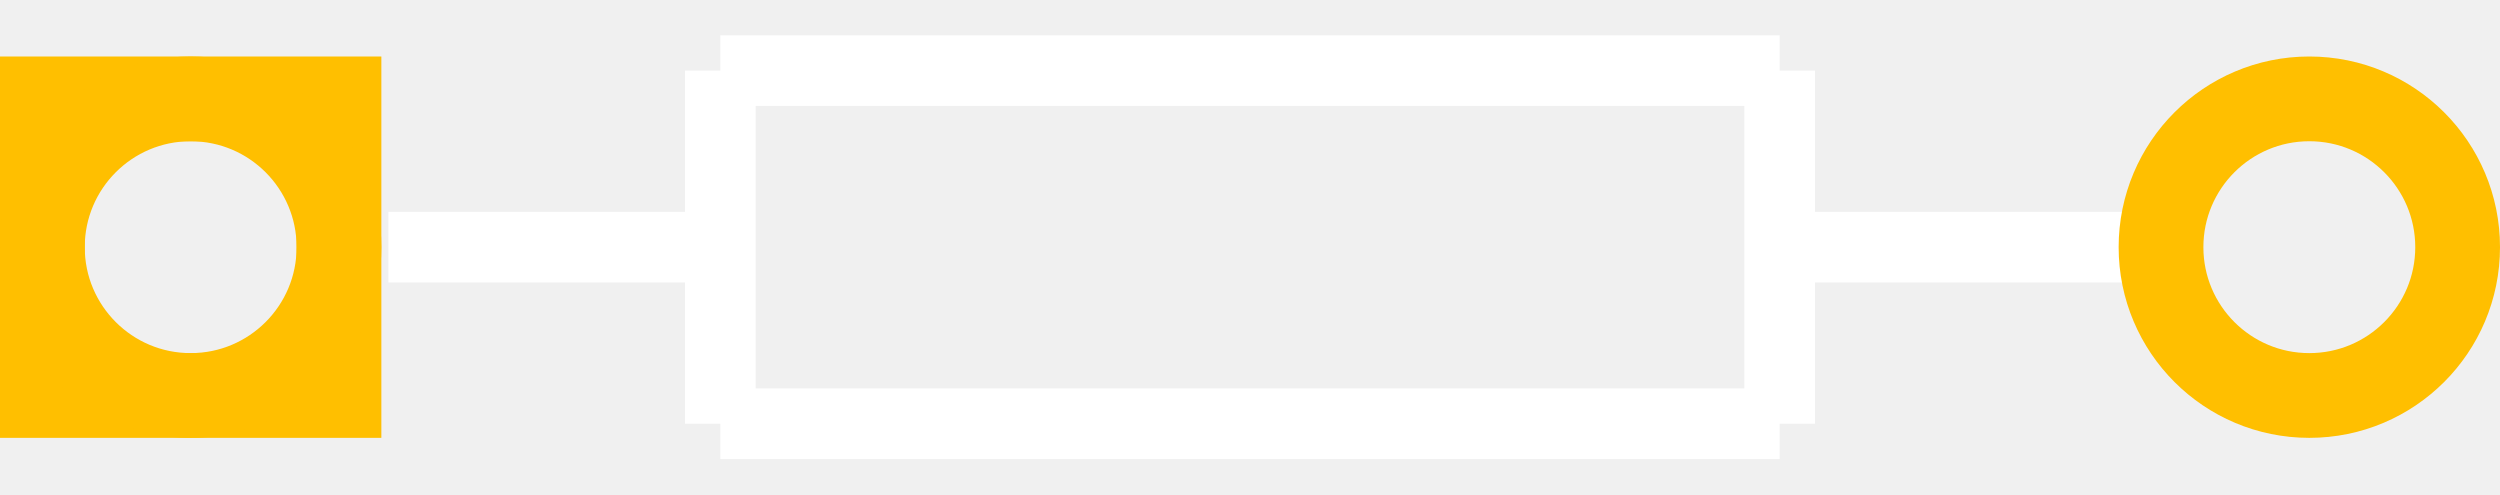
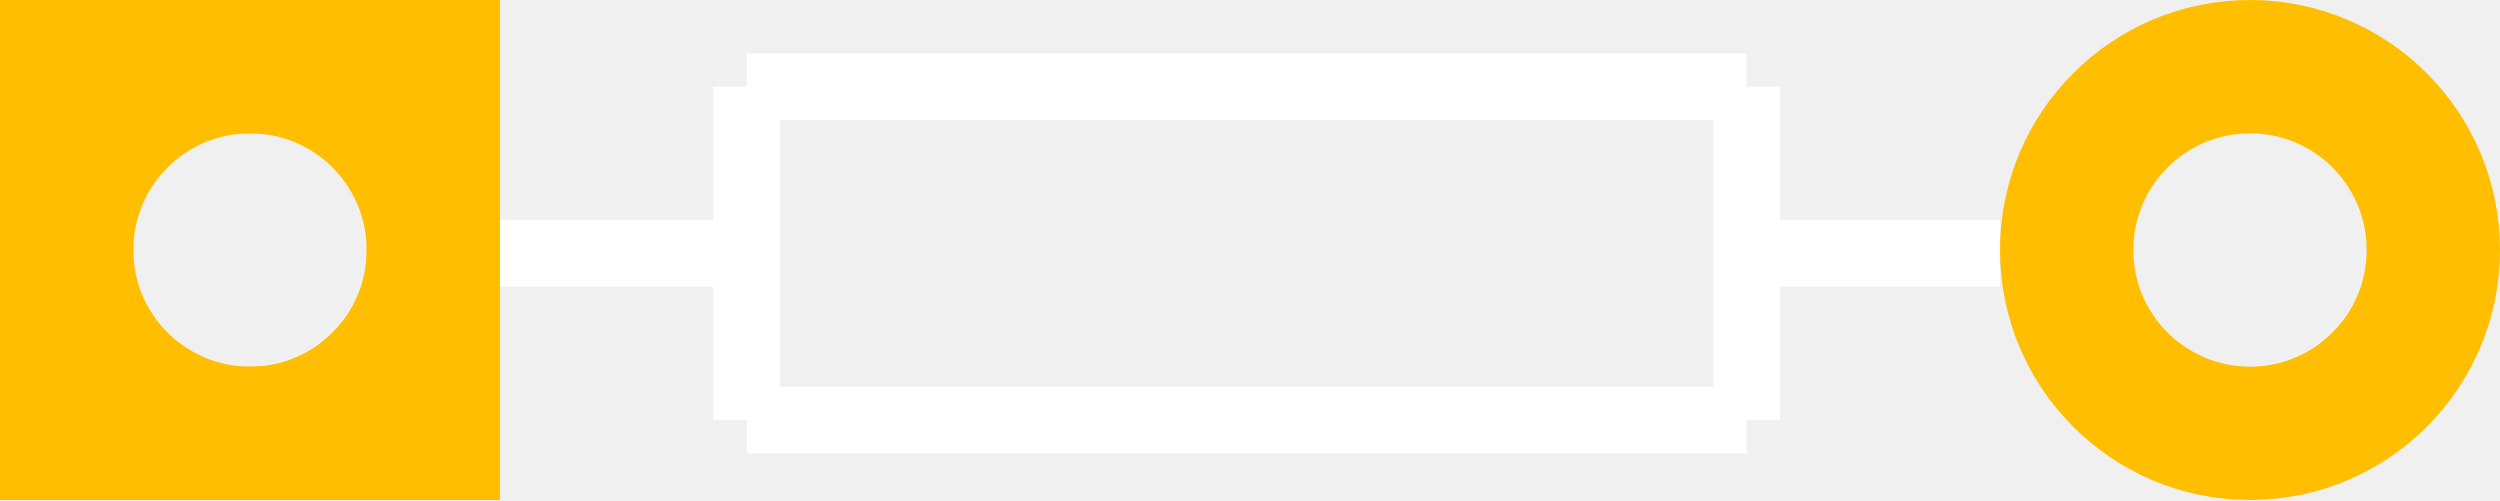
- <svg xmlns="http://www.w3.org/2000/svg" width="0.354in" version="1.2" height="0.07in" viewBox="0 0 354 70" baseProfile="tiny">
+ <svg xmlns="http://www.w3.org/2000/svg" width="0.375in" version="1.2" height="0.075in" viewBox="0 0 375 75" baseProfile="tiny">
  <g id="silkscreen">
-     <line stroke="white" y1="35" x1="55" y2="35" stroke-width="10" x2="102" />
-     <line stroke="white" y1="35" x1="252" y2="35" stroke-width="10" x2="302" />
-     <line stroke="white" y1="10" x1="102" y2="10" stroke-width="10" x2="252" />
-     <line stroke="white" y1="10" x1="252" y2="60" stroke-width="10" x2="252" />
-     <line stroke="white" y1="60" x1="252" y2="60" stroke-width="10" x2="102" />
-     <line stroke="white" y1="60" x1="102" y2="10" stroke-width="10" x2="102" />
+     <line stroke="white" y1="38" x1="75" y2="38" stroke-width="10" x2="112" />
+     <line stroke="white" y1="38" x1="262" y2="38" stroke-width="10" x2="300" />
+     <line stroke="white" y1="13" x1="112" y2="13" stroke-width="10" x2="262" />
+     <line stroke="white" y1="13" x1="262" y2="63" stroke-width="10" x2="262" />
+     <line stroke="white" y1="63" x1="262" y2="63" stroke-width="10" x2="112" />
+     <line stroke="white" y1="63" x1="112" y2="13" stroke-width="10" x2="112" />
  </g>
  <g id="copper0">
-     <rect width="42" x="6" y="14" fill="none" height="42" stroke="rgb(255, 191, 0)" stroke-width="12" />
-     <circle fill="none" cx="27" cy="35" stroke="rgb(255, 191, 0)" r="21" id="connector0pad" stroke-width="12" />
-     <circle fill="none" cx="327" cy="35" stroke="rgb(255, 191, 0)" r="21" id="connector1pad" stroke-width="12" />
+     <rect width="55" x="10" y="10" fill="none" height="55" stroke="rgb(255, 191, 0)" stroke-width="20" />
+     <circle fill="none" cx="37.5" cy="37.5" stroke="rgb(255, 191, 0)" r="27.5" id="connector0pad" stroke-width="20" />
+     <circle fill="none" cx="337.5" cy="37.5" stroke="rgb(255, 191, 0)" r="27.5" id="connector1pad" stroke-width="20" />
  </g>
  <g id="keepout" />
  <g id="soldermask" />
  <g id="outline" />
</svg>
